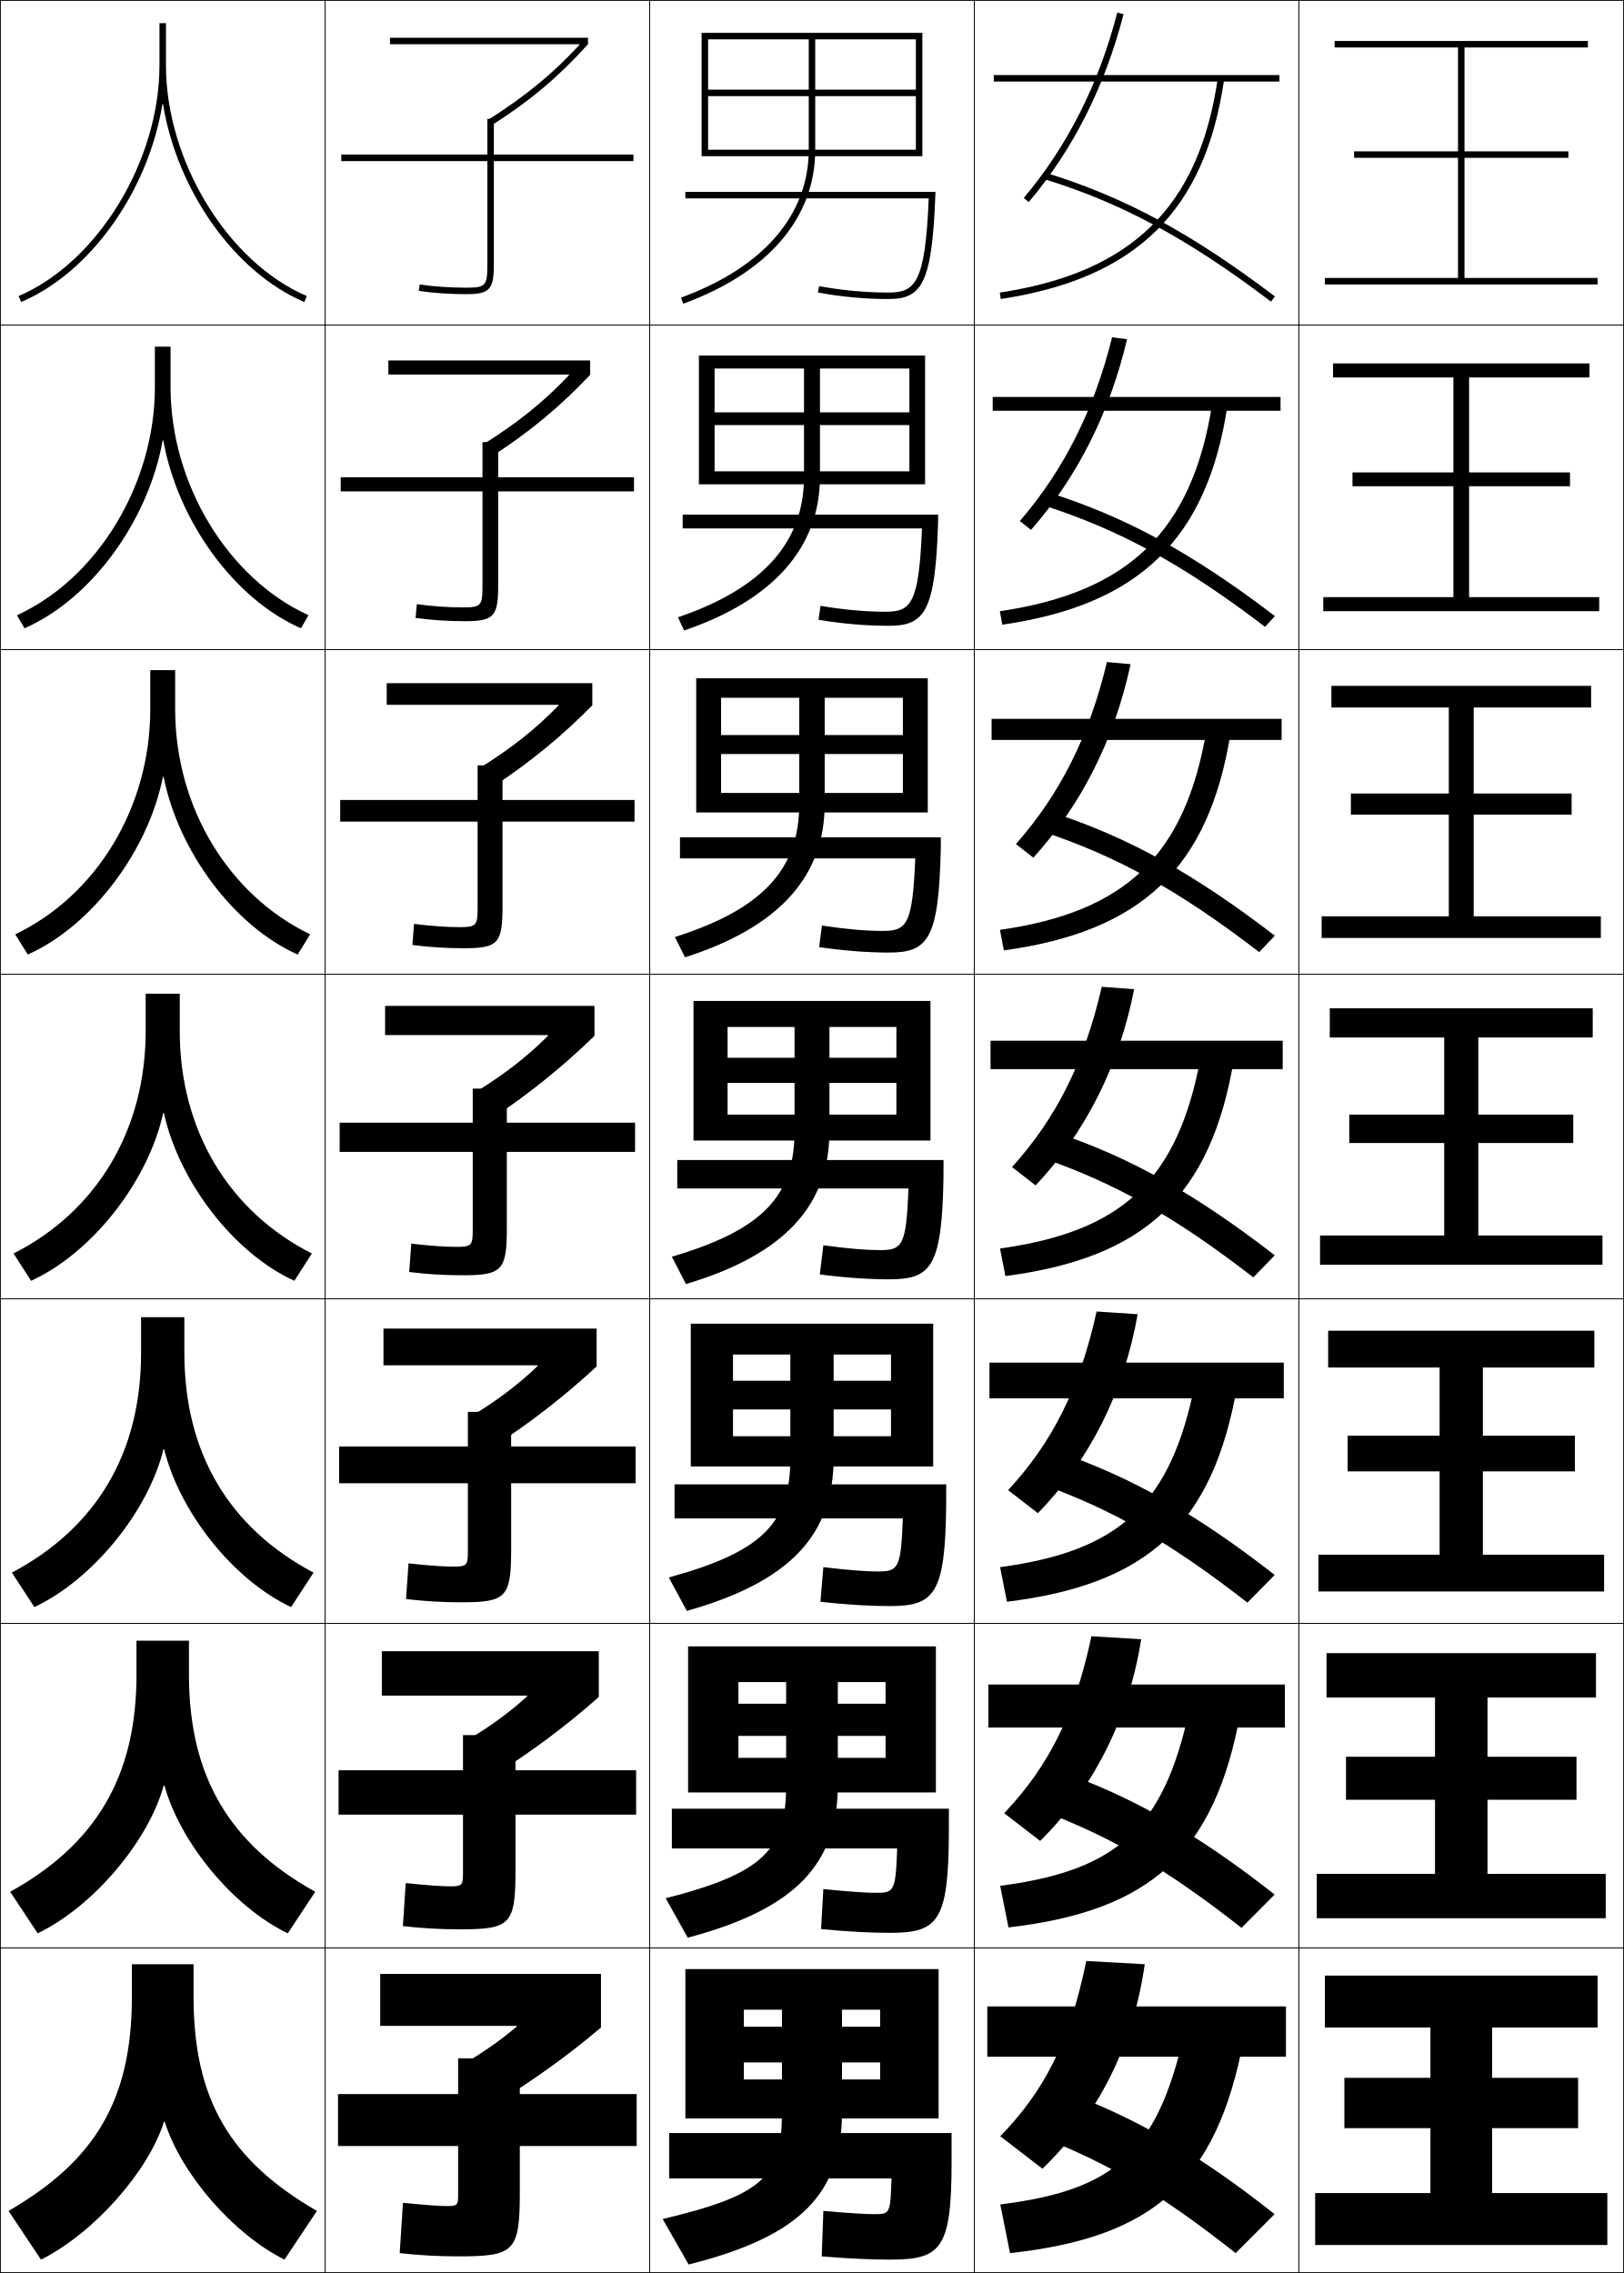
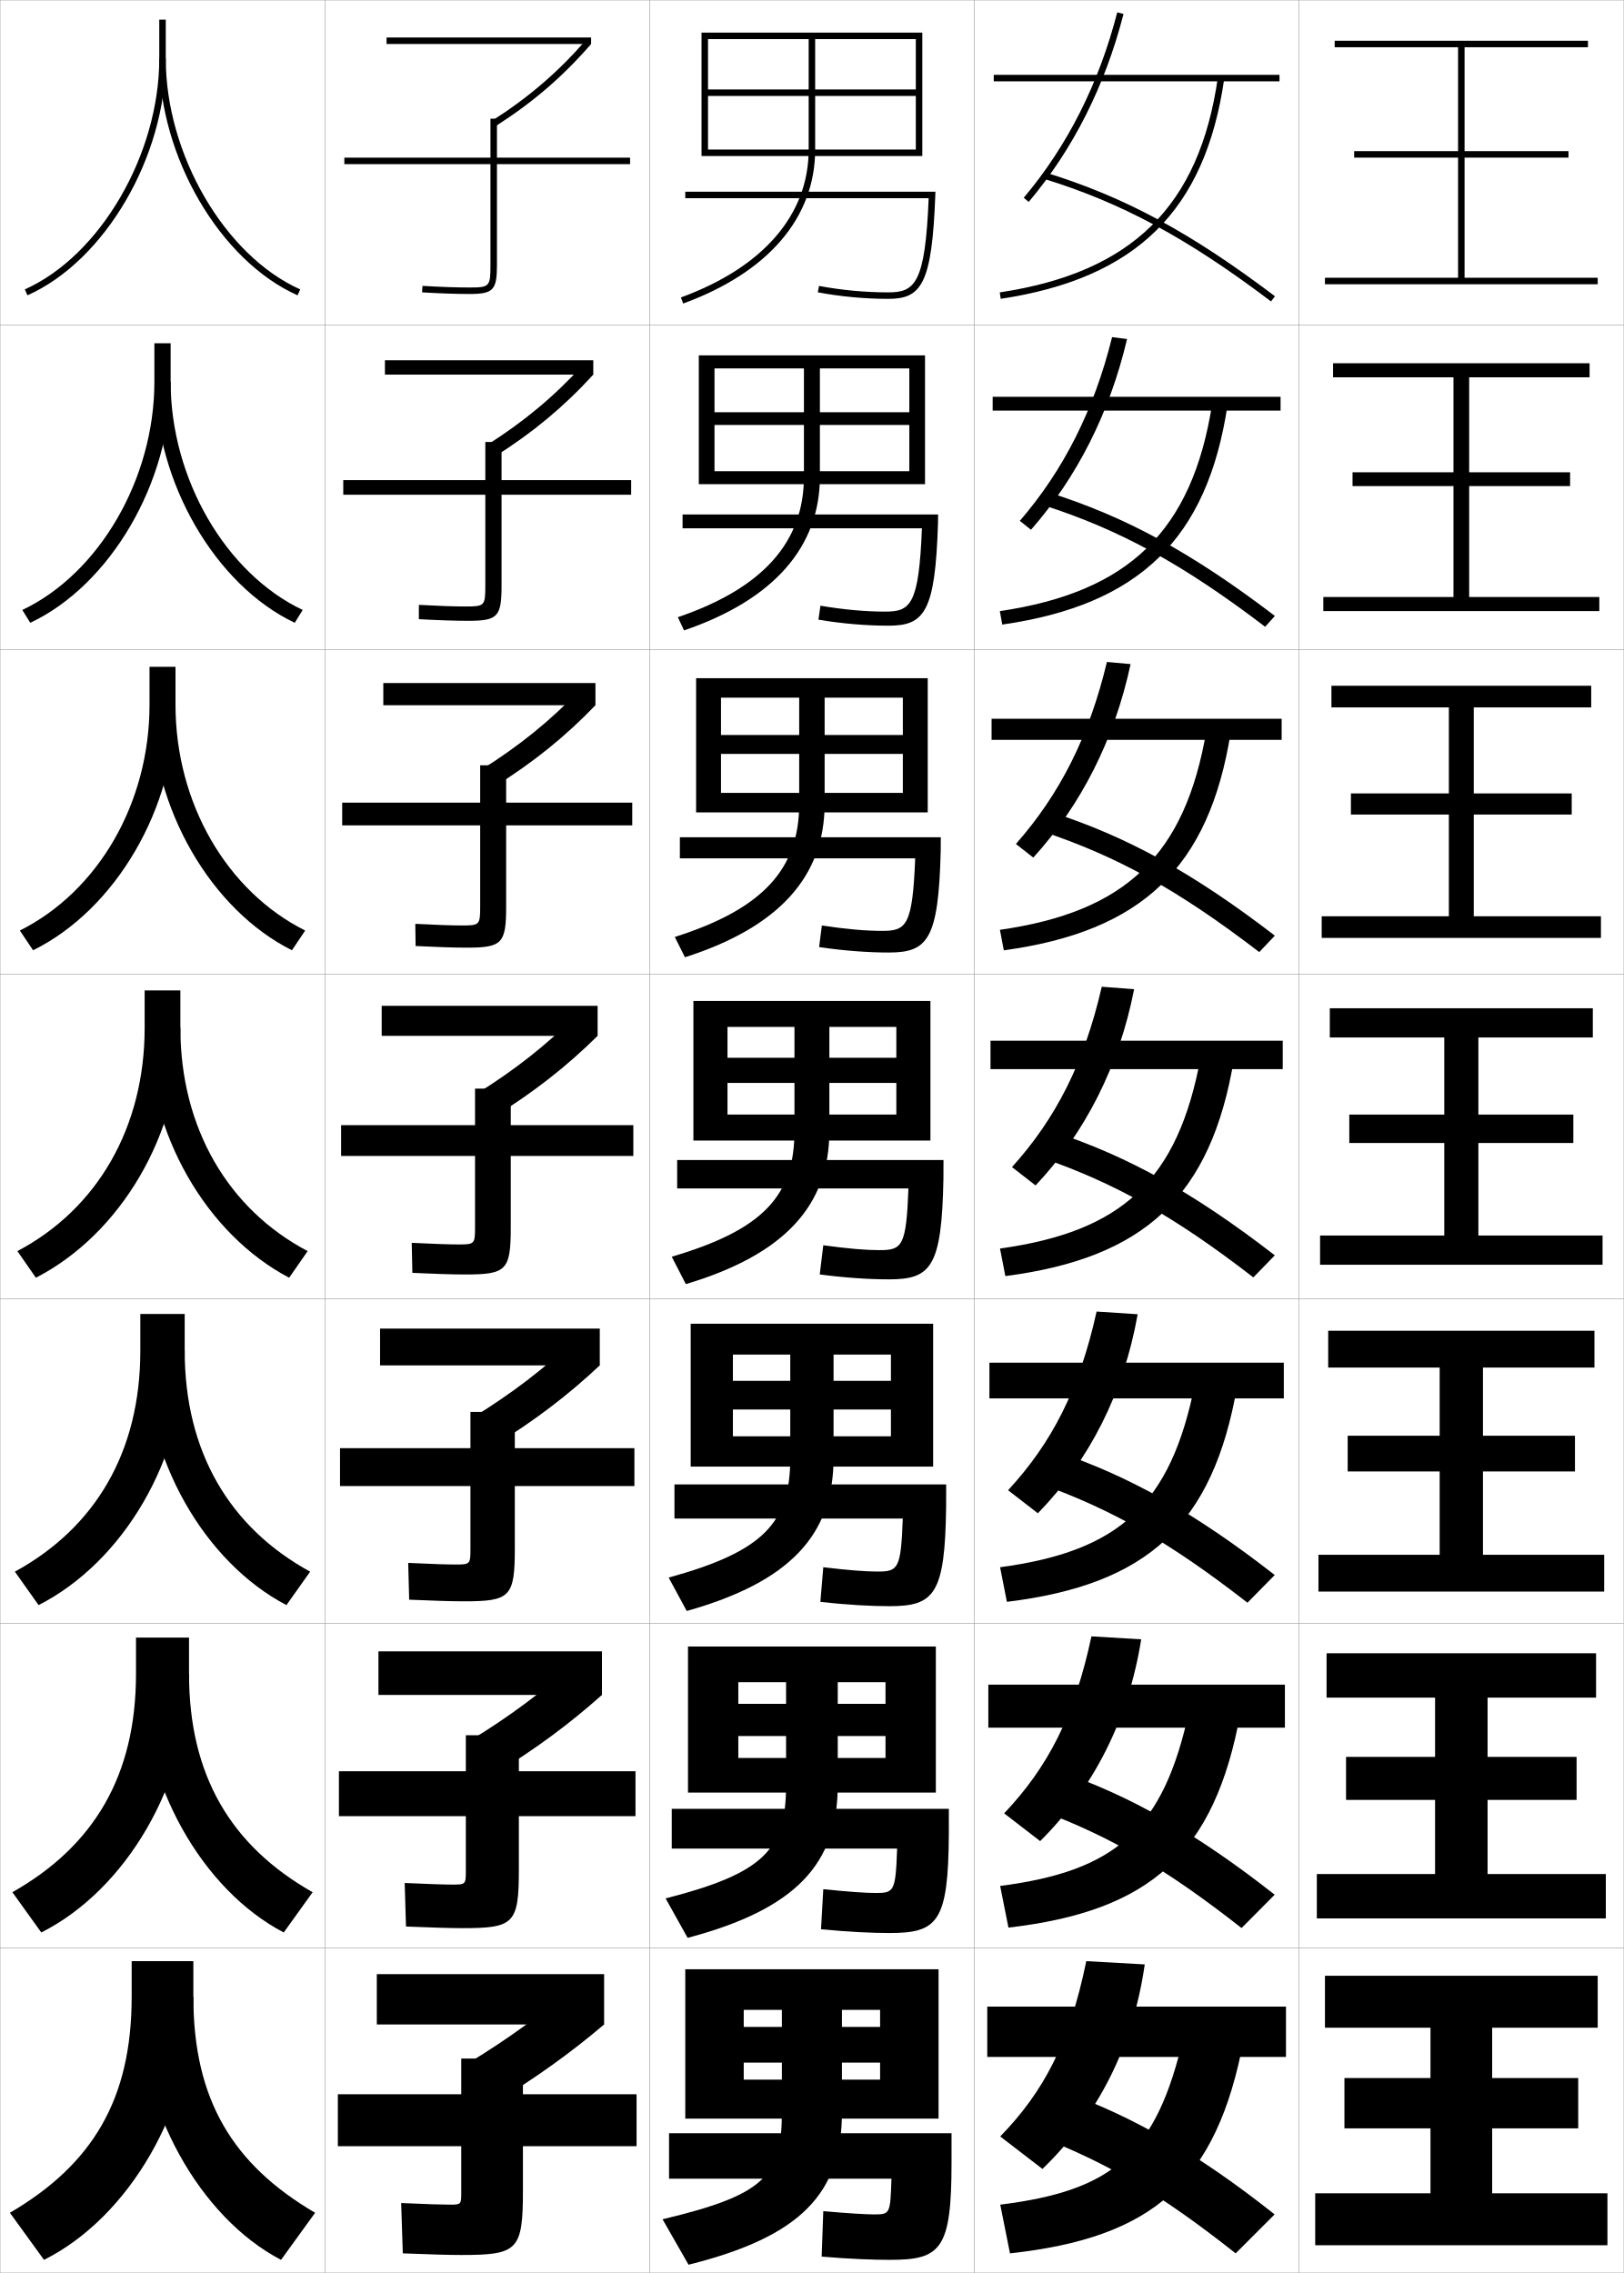
- <svg xmlns="http://www.w3.org/2000/svg" width="500.25" height="700.25" viewBox="0 0 500.25 700.25" overflow="visible" enable-background="new 0 0 500.25 700.25" xml:space="preserve">
+ <svg xmlns="http://www.w3.org/2000/svg" width="500.1" height="700.1" viewBox="0 0 500.1 700.1" overflow="visible" enable-background="new 0 0 500.1 700.1" xml:space="preserve">
  <g id="glyphs">
    <g>
-       <rect x="0.125" y="0.125" fill="none" stroke="#000000" stroke-width="0.25" width="100" height="100" />
-       <rect x="100.125" y="0.125" fill="none" stroke="#000000" stroke-width="0.25" width="100" height="100" />
-       <rect x="200.125" y="0.125" fill="none" stroke="#000000" stroke-width="0.25" width="100" height="100" />
-       <rect x="300.125" y="0.125" fill="none" stroke="#000000" stroke-width="0.25" width="100" height="100" />
-       <rect x="0.125" y="100.125" fill="none" stroke="#000000" stroke-width="0.25" width="100" height="100" />
-       <rect x="100.125" y="100.125" fill="none" stroke="#000000" stroke-width="0.25" width="100" height="100" />
-       <rect x="200.125" y="100.125" fill="none" stroke="#000000" stroke-width="0.25" width="100" height="100" />
-       <rect x="300.125" y="100.125" fill="none" stroke="#000000" stroke-width="0.25" width="100" height="100" />
-       <rect x="0.125" y="200.125" fill="none" stroke="#000000" stroke-width="0.25" width="100" height="100" />
-       <rect x="100.125" y="200.125" fill="none" stroke="#000000" stroke-width="0.25" width="100" height="100" />
-       <rect x="200.125" y="200.125" fill="none" stroke="#000000" stroke-width="0.25" width="100" height="100" />
-       <rect x="300.125" y="200.125" fill="none" stroke="#000000" stroke-width="0.25" width="100" height="100" />
-       <rect x="0.125" y="300.125" fill="none" stroke="#000000" stroke-width="0.25" width="100" height="100" />
-       <rect x="100.125" y="300.125" fill="none" stroke="#000000" stroke-width="0.25" width="100" height="100" />
-       <rect x="200.125" y="300.125" fill="none" stroke="#000000" stroke-width="0.25" width="100" height="100" />
-       <rect x="300.125" y="300.125" fill="none" stroke="#000000" stroke-width="0.25" width="100" height="100" />
-       <rect x="0.125" y="400.125" fill="none" stroke="#000000" stroke-width="0.25" width="100" height="100" />
-       <rect x="100.125" y="400.125" fill="none" stroke="#000000" stroke-width="0.25" width="100" height="100" />
-       <rect x="200.125" y="400.125" fill="none" stroke="#000000" stroke-width="0.25" width="100" height="100" />
-       <rect x="300.125" y="400.125" fill="none" stroke="#000000" stroke-width="0.25" width="100" height="100" />
-       <rect x="0.125" y="500.125" fill="none" stroke="#000000" stroke-width="0.25" width="100" height="100" />
-       <rect x="100.125" y="500.125" fill="none" stroke="#000000" stroke-width="0.25" width="100" height="100" />
-       <rect x="200.125" y="500.125" fill="none" stroke="#000000" stroke-width="0.25" width="100" height="100" />
-       <rect x="300.125" y="500.125" fill="none" stroke="#000000" stroke-width="0.25" width="100" height="100" />
-       <rect x="0.125" y="600.125" fill="none" stroke="#000000" stroke-width="0.25" width="100" height="100" />
-       <rect x="100.125" y="600.125" fill="none" stroke="#000000" stroke-width="0.25" width="100" height="100" />
-       <rect x="200.125" y="600.125" fill="none" stroke="#000000" stroke-width="0.25" width="100" height="100" />
-       <rect x="300.125" y="600.125" fill="none" stroke="#000000" stroke-width="0.25" width="100" height="100" />
-       <rect x="400.125" y="0.125" fill="none" stroke="#000000" stroke-width="0.25" width="100" height="100" />
-       <rect x="400.125" y="100.125" fill="none" stroke="#000000" stroke-width="0.25" width="100" height="100" />
-       <rect x="400.125" y="200.125" fill="none" stroke="#000000" stroke-width="0.25" width="100" height="100" />
-       <rect x="400.125" y="300.125" fill="none" stroke="#000000" stroke-width="0.25" width="100" height="100" />
-       <rect x="400.125" y="400.125" fill="none" stroke="#000000" stroke-width="0.25" width="100" height="100" />
-       <rect x="400.125" y="500.125" fill="none" stroke="#000000" stroke-width="0.25" width="100" height="100" />
-       <rect x="400.125" y="600.125" fill="none" stroke="#000000" stroke-width="0.25" width="100" height="100" />
+       <rect x="0.05" y="0.05" fill="none" stroke="#999999" stroke-width="0.1" width="100" height="100" />
+       <rect x="100.05" y="0.05" fill="none" stroke="#999999" stroke-width="0.1" width="100" height="100" />
+       <rect x="200.05" y="0.05" fill="none" stroke="#999999" stroke-width="0.1" width="100" height="100" />
+       <rect x="300.05" y="0.05" fill="none" stroke="#999999" stroke-width="0.1" width="100" height="100" />
+       <rect x="0.05" y="100.05" fill="none" stroke="#999999" stroke-width="0.1" width="100" height="100" />
+       <rect x="100.05" y="100.05" fill="none" stroke="#999999" stroke-width="0.1" width="100" height="100" />
+       <rect x="200.05" y="100.05" fill="none" stroke="#999999" stroke-width="0.1" width="100" height="100" />
+       <rect x="300.05" y="100.05" fill="none" stroke="#999999" stroke-width="0.1" width="100" height="100" />
+       <rect x="0.05" y="200.05" fill="none" stroke="#999999" stroke-width="0.1" width="100" height="100" />
+       <rect x="100.05" y="200.05" fill="none" stroke="#999999" stroke-width="0.1" width="100" height="100" />
+       <rect x="200.05" y="200.05" fill="none" stroke="#999999" stroke-width="0.1" width="100" height="100" />
+       <rect x="300.05" y="200.05" fill="none" stroke="#999999" stroke-width="0.1" width="100" height="100" />
+       <rect x="0.05" y="300.05" fill="none" stroke="#999999" stroke-width="0.1" width="100" height="100" />
+       <rect x="100.05" y="300.05" fill="none" stroke="#999999" stroke-width="0.1" width="100" height="100" />
+       <rect x="200.05" y="300.05" fill="none" stroke="#999999" stroke-width="0.1" width="100" height="100" />
+       <rect x="300.05" y="300.05" fill="none" stroke="#999999" stroke-width="0.1" width="100" height="100" />
+       <rect x="0.05" y="400.05" fill="none" stroke="#999999" stroke-width="0.1" width="100" height="100" />
+       <rect x="100.05" y="400.05" fill="none" stroke="#999999" stroke-width="0.1" width="100" height="100" />
+       <rect x="200.05" y="400.05" fill="none" stroke="#999999" stroke-width="0.1" width="100" height="100" />
+       <rect x="300.05" y="400.05" fill="none" stroke="#999999" stroke-width="0.1" width="100" height="100" />
+       <rect x="0.05" y="500.05" fill="none" stroke="#999999" stroke-width="0.1" width="100" height="100" />
+       <rect x="100.05" y="500.05" fill="none" stroke="#999999" stroke-width="0.1" width="100" height="100" />
+       <rect x="200.05" y="500.05" fill="none" stroke="#999999" stroke-width="0.1" width="100" height="100" />
+       <rect x="300.05" y="500.05" fill="none" stroke="#999999" stroke-width="0.1" width="100" height="100" />
+       <rect x="0.05" y="600.05" fill="none" stroke="#999999" stroke-width="0.1" width="100" height="100" />
+       <rect x="100.05" y="600.05" fill="none" stroke="#999999" stroke-width="0.1" width="100" height="100" />
+       <rect x="200.05" y="600.05" fill="none" stroke="#999999" stroke-width="0.1" width="100" height="100" />
+       <rect x="300.05" y="600.05" fill="none" stroke="#999999" stroke-width="0.1" width="100" height="100" />
+       <rect x="400.05" y="0.05" fill="none" stroke="#999999" stroke-width="0.1" width="100" height="100" />
+       <rect x="400.05" y="100.05" fill="none" stroke="#999999" stroke-width="0.1" width="100" height="100" />
+       <rect x="400.05" y="200.05" fill="none" stroke="#999999" stroke-width="0.1" width="100" height="100" />
+       <rect x="400.05" y="300.05" fill="none" stroke="#999999" stroke-width="0.1" width="100" height="100" />
+       <rect x="400.05" y="400.05" fill="none" stroke="#999999" stroke-width="0.1" width="100" height="100" />
+       <rect x="400.05" y="500.05" fill="none" stroke="#999999" stroke-width="0.1" width="100" height="100" />
+       <rect x="400.05" y="600.05" fill="none" stroke="#999999" stroke-width="0.1" width="100" height="100" />
    </g>
    <g>
-       <path d="M50.226,32.125C54.5,58.426,72.02,83.789,93.732,93.045l0.785-1.84      C70.186,80.833,51.125,49.611,51.125,20.125v-13h-2v13c0,29.486-19.061,60.708-43.393,71.08      l0.785,1.84C28.23,83.789,45.751,58.426,50.025,32.125H50.226z" />
-       <path d="M52.541,106.791h-4.833v12.5c0,29.887-17.782,59.023-42.494,70.233      l2.321,4.033c20.825-9.08,38.204-33.378,42.573-57.85h0.2      c4.424,24.641,21.709,48.836,42.406,57.85l2.321-4.033      c-24.711-11.21-42.494-40.346-42.494-70.233V106.791z" />
-       <path d="M53.958,206.458h-7.667v12c0,30.288-16.505,57.339-41.595,69.387l3.856,6.227      c19.937-8.904,37.175-32.138,41.639-54.78h0.2      c4.574,22.981,21.625,46.008,41.305,54.78l3.857-6.227      c-25.091-12.047-41.595-39.099-41.595-69.387V206.458z" />
-       <path d="M44.875,306.125v11.5c0,30.689-15.227,55.655-40.696,68.54l5.393,8.42      C28.619,385.857,45.717,363.688,50.275,342.875h0.199      c4.724,21.321,21.541,43.181,40.204,51.71l5.393-8.42      C70.602,373.28,55.375,348.314,55.375,317.625v-11.5H44.875z" />
-       <path d="M56.792,405.791H43.458v11c0,31.091-13.949,53.972-39.797,67.693l6.928,10.613      c18.16-8.551,35.116-29.656,39.77-48.64h0.199      c4.873,19.661,21.456,40.353,39.103,48.64l6.929-10.613      c-25.849-13.722-39.797-36.603-39.797-67.693V405.791z" />
-       <path d="M58.208,505.458H42.042v10.5c0,31.492-12.671,52.287-38.898,66.847      l8.464,12.807c17.271-8.375,34.086-28.416,38.834-45.569h0.199      c5.023,18.001,21.371,37.524,38.002,45.569l8.464-12.807      c-26.228-14.56-38.898-35.354-38.898-66.847V505.458z" />
-       <path d="M97.625,681.125c-26.606-15.397-38-34.107-38-66v-10h-19v10c0,31.893-11.394,50.603-38,66      l10,15c16.384-8.199,33.057-27.176,37.9-42.5h0.199      c5.172,16.341,21.286,34.697,36.9,42.5L97.625,681.125z" />
+       <path d="M211.05,59.05v2h74.955c-1.053,26.432-4.293,29-12.455,29      c-7.053,0-14.424-0.686-21.315-1.983l-0.369,1.966      c7.011,1.32,14.509,2.017,21.685,2.017c10.162,0,13.488-4.408,14.499-31.963      l0.038-1.037H211.05z" />
+       <path d="M210.216,158.466h78.698l-0.032,2.614      c-0.842,27.436-4.159,31.636-15.249,31.636c-6.754,0-14.247-0.62-21.57-1.848      l0.61-4.308c7.159,1.213,13.852,1.822,19.96,1.822      c7.786,0,10.368-2.075,11.296-25.667h-73.712V158.466z" />
+       <path d="M209.383,257.883h80.358l-0.025,4.191      c-0.674,27.315-3.981,31.309-15.999,31.309c-6.332,0-13.821-0.543-21.456-1.678      l0.851-6.649c7.428,1.128,13.439,1.661,18.605,1.661      c7.409,0,9.333-1.582,10.137-22.333h-72.47V257.883z" />
+       <path d="M208.55,357.3h82.019l-0.019,5.769      c-0.506,27.195-3.805,30.981-16.75,30.981c-5.91,0-13.395-0.466-21.342-1.509      l1.092-8.991c7.695,1.044,13.028,1.5,17.25,1.5c7.033,0,8.299-1.089,8.978-19h-71.228      V357.3z" />
+       <path d="M207.716,457.216h83.68l-0.013,6.846c-0.337,27.076-3.627,30.654-17.5,30.654      c-5.488,0-12.969-0.389-21.228-1.339l0.895-10.661      c7.67,0.921,13.089,1.334,16.666,1.334c6.384,0,7.244-0.738,7.819-16.334      h-70.319V457.216z" />
+       <path d="M206.883,557.133h85.339l-0.006,7.923      c-0.169,26.957-3.449,30.327-18.25,30.327c-5.066,0-12.543-0.312-21.114-1.169      l0.697-12.331c7.645,0.797,13.149,1.167,16.083,1.167      c5.733,0,6.189-0.387,6.659-13.667h-69.409V557.133z" />
+       <path d="M274.55,671.05h-68.5v-14h87v9c0,26.837-3.271,30-19,30c-4.644,0-12.116-0.235-21-1      l0.5-14c7.619,0.673,13.21,1,15.5,1C274.133,682.05,274.185,682.014,274.55,671.05z" />
    </g>
    <g>
-       <path d="M178.515,13.798c-8.43,9.156-16.938,15.972-27.914,22.969l1.074,1.687      C163.344,31.016,172.151,23.59,181.125,13.625v-2h-61v2h58.29L178.515,13.798z" />
-       <path d="M119.625,111.041v4.333h55.575l0.094,0.176      c-7.791,8.286-15.896,14.682-25.939,21.026l2.312,3.905      c11.697-7.586,20.913-15.251,30.125-25.023v-4.417H119.625z" />
-       <path d="M119.125,210.458V217.125h52.86l0.089,0.178      c-7.153,7.418-14.853,13.394-23.965,19.083l3.549,6.124      c11.725-7.735,21.348-15.64,30.8-25.219v-6.833H119.125z" />
-       <path d="M118.625,309.875v9h50.145l0.084,0.181c-6.514,6.549-13.811,12.104-21.99,17.141      l4.787,8.343C163.403,336.655,173.434,328.512,183.125,319.125v-9.25H118.625z" />
-       <path d="M118.125,409.291V420.625h47.43l0.079,0.184      c-5.875,5.679-12.769,10.814-20.017,15.197l6.025,9.895      c11.96-7.756,22.219-15.749,32.149-24.942v-11.667H118.125z" />
-       <path d="M117.625,508.708V522.375h44.715l0.074,0.186      c-5.236,4.811-11.727,9.526-18.042,13.255l7.262,11.447      c12.168-7.628,22.654-15.471,32.825-24.471v-14.084H117.625z" />
-       <path d="M159.193,624.313c-4.598,3.941-10.685,8.236-16.068,11.312l8.5,13      c12.375-7.5,23.09-15.192,33.5-24v-16.5h-68v16h42L159.193,624.313z" />
+       <path d="M249.05,12.05v34c0,20.091-13.973,36.272-39.344,45.561l0.688,1.878      c26.218-9.599,40.656-26.446,40.656-47.439v-34h31v15.5h-64v2h64v16.5h-64v2h66v-38h-68v38h2v-36      H249.05z" />
+       <path d="M215.216,109.466v39.667h4.833v-35.667h27.542v33.333      c0,20.058-12.511,34.33-38.828,43.301l1.906,4.065      c27.636-9.446,41.838-25.712,41.838-47.366v-33.333h27.542v13.5h-60v3.917      h60v14.25h-60v4h64.833v-39.667H215.216z" />
+       <path d="M214.383,208.883v41.333h7.667v-35.333h24.083v32.667      c0,20.023-11.05,32.387-38.312,41.041l3.125,6.252      C240,285.55,253.967,269.864,253.967,247.55v-32.667h24.083v11.5h-56v5.833h56v12h-56v6      h63.667v-41.333H214.383z" />
+       <path d="M213.55,308.3v43h10.5v-35h20.625v32c0,19.989-9.588,30.444-37.797,38.78      l4.344,8.439c30.473-9.14,44.203-24.244,44.203-47.22v-32h20.625v9.5h-52v7.75h52v9.75h-52v8      h62.5v-43H213.55z" />
+       <path d="M212.716,407.716v44h13v-34.499h17.667v31.833      c0,19.921-8.154,28.794-37.448,36.854l5.562,10.293      c31.892-8.987,45.219-23.51,45.219-47.146v-31.833h17.667v8.083h-48.667v8.833      h48.667v8.25h-48.667v9.333h61.667v-44H212.716z" />
+       <path d="M211.883,507.133v45h15.5v-34h14.708v31.667c0,19.854-6.721,27.144-37.099,34.927      l6.781,12.146c33.31-8.834,46.234-22.776,46.234-47.073v-31.667h14.709v6.667      h-45.333v9.917h45.333v6.75h-45.333v10.666h60.833v-45H211.883z" />
+       <path d="M240.8,619.05v31.5c0,19.786-5.287,25.493-36.75,33l8,14      c34.729-8.681,47.25-22.042,47.25-47v-31.5h11.75v5.25h-42v11h42v5.25h-42v12h60v-46h-78v46h18v-33.5H240.8z" />
    </g>
    <g>
-       <path d="M211.125,59.125v2h74.955c-1.053,26.432-4.293,29-12.455,29      c-7.053,0-14.424-0.686-21.315-1.983l-0.369,1.966      C258.951,91.428,266.449,92.125,273.625,92.125c10.162,0,13.488-4.408,14.499-31.963      L288.162,59.125H211.125z" />
-       <path d="M210.292,158.542h78.698l-0.032,2.614      c-0.842,27.436-4.159,31.636-15.249,31.636c-6.754,0-14.247-0.62-21.57-1.848      l0.61-4.308c7.159,1.213,13.852,1.822,19.96,1.822      c7.786,0,10.368-2.075,11.296-25.667h-73.712V158.542z" />
-       <path d="M209.458,257.958h80.358l-0.025,4.191      c-0.674,27.315-3.981,31.309-15.999,31.309c-6.332,0-13.821-0.543-21.456-1.678      l0.851-6.649c7.428,1.128,13.439,1.661,18.605,1.661      c7.409,0,9.333-1.582,10.137-22.333h-72.47V257.958z" />
-       <path d="M208.625,357.375h82.019L290.625,363.144c-0.506,27.195-3.805,30.981-16.75,30.981      c-5.91,0-13.395-0.466-21.342-1.509L253.625,383.625c7.695,1.044,13.028,1.5,17.25,1.5      c7.033,0,8.299-1.089,8.978-19H208.625V357.375z" />
-       <path d="M207.791,457.291h83.68l-0.013,6.846c-0.337,27.076-3.627,30.654-17.5,30.654      c-5.488,0-12.969-0.389-21.228-1.339L253.625,482.791      c7.67,0.921,13.089,1.334,16.666,1.334c6.384,0,7.244-0.738,7.819-16.334      h-70.319V457.291z" />
-       <path d="M206.958,557.208h85.339l-0.006,7.923      c-0.169,26.957-3.449,30.327-18.25,30.327c-5.066,0-12.543-0.312-21.114-1.169      L253.625,581.958c7.645,0.797,13.149,1.167,16.083,1.167      c5.733,0,6.189-0.387,6.659-13.667h-69.409V557.208z" />
-       <path d="M274.625,671.125h-68.5v-14h87v9c0,26.837-3.271,30-19,30c-4.644,0-12.116-0.235-21-1l0.5-14      c7.619,0.673,13.21,1,15.5,1C274.208,682.125,274.26,682.089,274.625,671.125z" />
+       <rect x="306.05" y="23.05" width="88" height="2" />
+       <rect x="305.716" y="122.216" width="88.667" height="4.25" />
+       <rect x="305.383" y="221.383" width="89.334" height="6.5" />
+       <rect x="305.05" y="320.55" width="90" height="8.75" />
+       <rect x="304.716" y="419.716" width="90.667" height="11" />
+       <rect x="304.383" y="518.883" width="91.334" height="13.25" />
+       <rect x="304.05" y="618.05" width="92" height="15.5" />
    </g>
    <g>
-       <path d="M249.125,12.125v34c0,20.091-13.973,36.272-39.344,45.561l0.688,1.878      C236.687,83.965,251.125,67.118,251.125,46.125v-34h31v15.5h-64v2h64v16.5h-64v2h66v-38h-68v38h2v-36H249.125z" />
-       <path d="M215.291,109.541v39.667h4.833v-35.667h27.542v33.333      c0,20.058-12.511,34.33-38.828,43.301l1.906,4.065      c27.636-9.446,41.838-25.712,41.838-47.366v-33.333H280.125v13.5h-60v3.917H280.125      v14.25h-60v4h64.833v-39.667H215.291z" />
-       <path d="M214.458,208.958v41.333H222.125v-35.333h24.083V247.625      c0,20.023-11.05,32.387-38.312,41.041l3.125,6.252      C240.075,285.625,254.042,269.939,254.042,247.625v-32.667H278.125v11.5h-56v5.833h56v12h-56v6      h63.667v-41.333H214.458z" />
-       <path d="M213.625,308.375v43h10.5v-35h20.625v32c0,19.989-9.588,30.444-37.797,38.78l4.344,8.439      C241.77,386.455,255.5,371.351,255.5,348.375v-32h20.625v9.5h-52v7.75h52v9.75h-52v8h62.5v-43H213.625z" />
-       <path d="M212.792,407.791v44h13v-34.499h17.667V449.125      c0,19.921-8.154,28.794-37.448,36.854l5.562,10.293      c31.892-8.987,45.219-23.51,45.219-47.146v-31.833h17.667V425.375h-48.667v8.833      h48.667v8.25h-48.667v9.333h61.667v-44H212.792z" />
-       <path d="M211.958,507.208v45h15.5v-34h14.708V549.875c0,19.854-6.721,27.144-37.099,34.927      l6.781,12.146c33.31-8.834,46.234-22.776,46.234-47.073v-31.667h14.709V524.875      h-45.333v9.917h45.333v6.75h-45.333v10.666h60.833v-45H211.958z" />
-       <path d="M240.875,619.125v31.5c0,19.786-5.287,25.493-36.75,33l8,14      c34.729-8.681,47.25-22.042,47.25-47v-31.5h11.75v5.25h-42v11h42v5.25h-42v12h60v-46h-78v46h18v-33.5H240.875z" />
+       <path d="M315.285,60.905l1.529,1.289c13.664-16.204,23.49-35.683,29.204-57.896      l-1.938-0.498C338.443,25.72,328.755,44.933,315.285,60.905z" />
+       <path d="M347.106,104.423l-4.614-0.582c-5.567,22.478-14.949,40.964-28.413,56.587      l3.441,2.741C331.748,146.927,341.75,127.132,347.106,104.423z" />
+       <path d="M348.195,204.549l-7.291-0.666c-5.497,23.037-14.572,40.795-28.031,56.07      l5.354,4.192C333.019,247.864,343.194,227.753,348.195,204.549z" />
+       <path d="M339.315,303.925c-5.426,23.595-14.194,40.627-27.648,55.552l7.266,5.645      c15.355-16.322,25.707-36.748,30.352-60.448L339.315,303.925z" />
+       <path d="M350.373,404.799l-12.646-0.832c-5.355,24.153-13.817,40.459-27.266,55.035      l9.178,7.096C335.558,449.737,346.084,428.994,350.373,404.799z" />
+       <path d="M351.461,504.925l-15.322-0.917c-5.285,24.713-13.44,40.292-26.883,54.518      l11.088,8.549C336.827,550.674,347.529,529.615,351.461,504.925z" />
+       <path d="M334.55,604.05c-5.215,25.271-13.062,40.123-26.5,54l13,10      c17.047-16.439,27.924-37.813,31.5-63L334.55,604.05z" />
    </g>
    <g>
-       <rect x="306.125" y="23.125" width="88" height="2" />
-       <rect x="305.791" y="122.292" width="88.667" height="4.25" />
-       <rect x="305.458" y="221.458" width="89.334" height="6.5" />
-       <rect x="305.125" y="320.625" width="90" height="8.75" />
-       <rect x="304.791" y="419.791" width="90.667" height="11" />
-       <rect x="304.458" y="518.958" width="91.334" height="13.25" />
-       <rect x="304.125" y="618.125" width="92" height="15.5" />
+       <path d="M321.257,55.006c24.109,7.39,44.445,18.354,70.189,37.841l1.207-1.595      C366.708,71.613,346.193,60.558,321.843,53.094L321.257,55.006z" />
+       <path d="M389.63,193.047l3.006-3.329c-25.541-19.475-46.003-30.627-69.926-38.132      l-1.654,3.926C344.694,163.057,364.299,173.743,389.63,193.047z" />
+       <path d="M387.814,293.248l4.805-5.062c-25.138-19.31-45.548-30.559-69.041-38.106      l-2.724,5.941C344.023,263.718,362.895,274.126,387.814,293.248z" />
+       <path d="M385.998,393.448l6.604-6.797c-24.733-19.145-45.091-30.491-68.155-38.08      l-3.793,7.956C343.352,364.379,361.491,374.51,385.998,393.448z" />
+       <path d="M384.182,493.648l8.402-8.531c-24.329-18.979-44.634-30.423-67.27-38.053      l-4.862,9.971C342.68,465.04,360.087,474.894,384.182,493.648z" />
+       <path d="M382.366,593.85l10.201-10.266c-23.925-18.814-44.178-30.355-66.386-38.026      l-5.931,11.984C342.009,565.701,358.684,575.276,382.366,593.85z" />
+       <path d="M320.05,658.05c21.287,8.312,37.229,17.61,60.5,36l12-12      c-23.521-18.649-43.721-30.287-65.5-38L320.05,658.05z" />
    </g>
    <g>
-       <path d="M315.36,60.98l1.529,1.289c13.664-16.204,23.49-35.683,29.204-57.896      l-1.938-0.498C338.519,25.795,328.83,45.008,315.36,60.98z" />
-       <path d="M347.182,104.499l-4.614-0.582C337,126.395,327.618,144.881,314.154,160.504      l3.441,2.741C331.823,147.002,341.825,127.207,347.182,104.499z" />
-       <path d="M348.271,204.625l-7.291-0.666c-5.497,23.037-14.572,40.795-28.031,56.07      l5.354,4.192C333.094,247.939,343.27,227.829,348.271,204.625z" />
-       <path d="M339.391,304c-5.426,23.595-14.194,40.627-27.648,55.552l7.266,5.645      c15.355-16.322,25.707-36.748,30.352-60.448L339.391,304z" />
-       <path d="M350.448,404.874l-12.646-0.832c-5.355,24.153-13.817,40.459-27.266,55.035      l9.178,7.096C335.633,449.812,346.159,429.069,350.448,404.874z" />
-       <path d="M351.536,505l-15.322-0.917c-5.285,24.713-13.44,40.292-26.883,54.518      l11.088,8.549C336.902,550.749,347.604,529.69,351.536,505z" />
-       <path d="M334.625,604.125c-5.215,25.271-13.062,40.123-26.5,54l13,10      c17.047-16.439,27.924-37.813,31.5-63L334.625,604.125z" />
+       <path d="M307.9,90.061l0.299,1.978c41.79-6.322,63.021-27.246,68.841-67.847      l-1.98-0.283C369.386,63.491,348.673,83.894,307.9,90.061z" />
+       <path d="M307.925,188.226l0.749,4.148c42.133-6.067,63.135-26.307,69.368-67.54      l-4.734-0.402C367.189,163.535,347.64,182.371,307.925,188.226z" />
+       <path d="M307.95,286.391l1.199,6.318c42.475-5.812,63.249-25.367,69.894-67.231      l-7.486-0.522C364.994,263.578,346.606,280.847,307.95,286.391z" />
+       <path d="M307.976,384.556l1.648,8.488c42.817-5.558,63.363-24.428,70.421-66.923      l-10.24-0.642C362.798,363.621,345.573,379.324,307.976,384.556z" />
+       <path d="M308,482.721l2.099,10.658c43.16-5.303,63.478-23.488,70.947-66.615      l-12.993-0.762C360.602,463.664,344.54,477.801,308,482.721z" />
+       <path d="M308.025,580.885l2.549,12.83c43.502-5.048,63.592-22.55,71.474-66.309      l-15.746-0.88C358.406,563.708,343.507,576.277,308.025,580.885z" />
+       <path d="M308.05,679.05l3,15c43.844-4.793,63.705-21.61,72-66l-18.5-1      C356.21,663.752,342.474,674.754,308.05,679.05z" />
    </g>
    <g>
-       <path d="M321.332,55.081c24.109,7.39,44.445,18.354,70.189,37.841l1.207-1.595      c-25.945-19.64-46.46-30.695-70.811-38.159L321.332,55.081z" />
-       <path d="M389.705,193.123l3.006-3.329c-25.541-19.475-46.003-30.627-69.926-38.132      l-1.654,3.926C344.77,163.132,364.374,173.818,389.705,193.123z" />
-       <path d="M387.89,293.323l4.805-5.062c-25.138-19.31-45.548-30.559-69.041-38.106      l-2.724,5.941C344.099,263.793,362.97,274.202,387.89,293.323z" />
-       <path d="M386.073,393.523l6.604-6.797c-24.733-19.145-45.091-30.491-68.155-38.08      l-3.793,7.956C343.427,364.454,361.566,374.585,386.073,393.523z" />
-       <path d="M384.257,493.724l8.402-8.531c-24.329-18.979-44.634-30.423-67.27-38.053      l-4.862,9.971C342.755,465.115,360.162,474.969,384.257,493.724z" />
-       <path d="M382.441,593.925l10.201-10.266c-23.925-18.814-44.178-30.355-66.386-38.026      l-5.931,11.984C342.084,565.776,358.759,575.352,382.441,593.925z" />
-       <path d="M320.125,658.125c21.287,8.312,37.229,17.61,60.5,36l12-12      c-23.521-18.649-43.721-30.287-65.5-38L320.125,658.125z" />
+       <polygon points="451.05,85.55 451.05,48.55 483.05,48.55 483.05,46.55       451.05,46.55 451.05,14.55 489.05,14.55 489.05,12.55 411.05,12.55       411.05,14.55 449.05,14.55 449.05,46.55 417.05,46.55 417.05,48.55       449.05,48.55 449.05,85.55 408.05,85.55 408.05,87.55 492.05,87.55       492.05,85.55 " />
+       <polygon points="410.55,111.883 410.55,116.216 447.633,116.216 447.633,145.466       416.55,145.466 416.55,149.716 447.633,149.716 447.633,183.883 407.55,183.883       407.55,188.216 492.55,188.216 492.55,183.883 452.467,183.883 452.467,149.716       483.55,149.716 483.55,145.466 452.467,145.466 452.467,116.216 489.55,116.216       489.55,111.883 " />
+       <polygon points="410.05,211.217 410.05,217.883 446.217,217.883 446.217,244.383       416.05,244.383 416.05,250.883 446.217,250.883 446.217,282.216 407.05,282.216       407.05,288.883 493.05,288.883 493.05,282.216 453.883,282.216 453.883,250.883       484.05,250.883 484.05,244.383 453.883,244.383 453.883,217.883 490.05,217.883       490.05,211.217 " />
+       <polygon points="409.55,310.55 409.55,319.55 444.8,319.55 444.8,343.3       415.55,343.3 415.55,352.05 444.8,352.05 444.8,380.55 406.55,380.55       406.55,389.55 493.55,389.55 493.55,380.55 455.3,380.55 455.3,352.05       484.55,352.05 484.55,343.3 455.3,343.3 455.3,319.55 490.55,319.55       490.55,310.55 " />
+       <polygon points="409.05,409.883 409.05,421.216 443.383,421.216 443.383,442.217       415.05,442.217 415.05,453.216 443.383,453.216 443.383,478.883 406.05,478.883       406.05,490.216 494.05,490.216 494.05,478.883 456.716,478.883 456.716,453.216       485.05,453.216 485.05,442.217 456.716,442.217 456.716,421.216 491.05,421.216       491.05,409.883 " />
+       <polygon points="408.55,509.217 408.55,522.883 441.967,522.883 441.967,541.133       414.55,541.133 414.55,554.383 441.967,554.383 441.967,577.217 405.55,577.217       405.55,590.883 494.55,590.883 494.55,577.217 458.133,577.217 458.133,554.383       485.55,554.383 485.55,541.133 458.133,541.133 458.133,522.883 491.55,522.883       491.55,509.217 " />
+       <polygon points="459.55,675.55 459.55,655.55 486.05,655.55 486.05,640.05       459.55,640.05 459.55,624.55 492.05,624.55 492.05,608.55 408.05,608.55       408.05,624.55 440.55,624.55 440.55,640.05 414.05,640.05 414.05,655.55       440.55,655.55 440.55,675.55 405.05,675.55 405.05,691.55 495.05,691.55       495.05,675.55 " />
    </g>
    <g>
-       <path d="M307.976,90.136l0.299,1.978c41.79-6.322,63.021-27.246,68.841-67.847      l-1.98-0.283C369.461,63.566,348.748,83.969,307.976,90.136z" />
-       <path d="M308,188.301l0.749,4.148c42.133-6.067,63.135-26.307,69.368-67.54      l-4.734-0.402C367.265,163.61,347.715,182.446,308,188.301z" />
-       <path d="M308.025,286.466l1.199,6.318c42.475-5.812,63.249-25.367,69.894-67.231      l-7.486-0.522C365.069,263.653,346.682,280.922,308.025,286.466z" />
-       <path d="M308.051,384.631l1.648,8.488c42.817-5.558,63.363-24.428,70.421-66.923      l-10.24-0.642C362.873,363.696,345.648,379.399,308.051,384.631z" />
-       <path d="M308.075,482.796l2.099,10.658c43.16-5.303,63.478-23.488,70.947-66.615      l-12.993-0.762C360.677,463.739,344.615,477.876,308.075,482.796z" />
-       <path d="M308.101,580.96l2.549,12.83c43.502-5.048,63.592-22.55,71.474-66.309      l-15.746-0.88C358.481,563.783,343.582,576.353,308.101,580.96z" />
-       <path d="M308.125,679.125l3,15c43.844-4.793,63.705-21.61,72-66l-18.5-1      C356.285,663.827,342.549,674.829,308.125,679.125z" />
+       <path d="M49.05,6.05v12c0,29.492-18.188,60.717-41.408,71.087l0.816,1.826      C32.341,80.297,51.05,48.27,51.05,18.05v-12H49.05z" />
+       <path d="M6.877,187.874l2.444,3.951c24.566-11.552,43.228-43.203,43.228-74.276      v-11.833h-5v11.833C47.55,147.479,30.535,176.65,6.877,187.874z" />
+       <path d="M6.114,286.612l4.072,6.076c25.25-12.438,43.864-43.711,43.864-75.638v-11.667      h-8v11.667C46.05,247.418,30.209,274.533,6.114,286.612z" />
+       <path d="M11.05,393.55c25.934-13.324,44.5-44.22,44.5-77v-11.5h-11v11.5      c0,30.806-14.666,55.866-39.2,68.8L11.05,393.55z" />
+       <path d="M4.583,484.083l7.3,10.3c25.968-13.214,45-45.002,45-78.333v-11.333H43.216      v11.333C43.216,447.135,29.4,470.503,4.583,484.083z" />
+       <path d="M3.816,582.816l8.9,12.4c26.002-13.104,45.5-45.784,45.5-79.667v-11.167      H41.883v11.167C41.883,546.915,28.917,568.591,3.816,582.816z" />
+       <path d="M13.55,696.05c26.036-12.993,46-46.565,46-81v-11h-19v11      c0,31.645-12.116,51.629-37.5,66.5L13.55,696.05z" />
    </g>
    <g>
-       <path d="M150.125,81.625c0,6.411-0.547,7-6.5,7c-4.948,0-9.778-0.333-14.358-0.99      l-0.283,1.98C133.656,90.285,138.582,90.625,143.625,90.625c7.149,0,8.5-1.43,8.5-9v-32h43v-2h-43      v-11h-2v11h-45v2h45V81.625z" />
-       <path d="M104.958,147.041V151.375h43.667v29.333c0,5.887-0.501,6.417-6,6.417      c-4.46,0-9.091-0.316-14.216-0.992l-0.402,4.234      c4.895,0.67,9.992,1.008,15.201,1.008c8.86,0,10.25-1.428,10.25-10.833V151.375      h41.833v-4.334h-41.833v-10.833h-4.833v10.833H104.958z" />
-       <path d="M104.792,246.458V253.125H147.125v26.667c0,5.363-0.456,5.833-5.5,5.833      c-3.972,0-8.404-0.298-14.072-0.994l-0.522,6.487      c5.118,0.67,10.386,1.006,15.761,1.006c10.57,0,12-1.426,12-12.667      V253.125h40.667v-6.667h-40.667v-10.667H147.125v10.667H104.792z" />
-       <path d="M145.625,378.875c0,4.839-0.411,5.25-5,5.25c-3.484,0-7.717-0.28-13.93-0.995      l-0.641,8.74C131.395,392.54,136.834,392.875,142.375,392.875c12.28,0,13.75-1.425,13.75-14.5      v-23.5h39.5v-9h-39.5v-10.5h-10.5v10.5h-41v9h41V378.875z" />
-       <path d="M104.458,445.625v11.333h39.667v21c0,4.315-0.366,4.667-4.5,4.667      c-2.997,0-7.029-0.264-13.787-0.997l-0.761,10.994      c5.563,0.669,11.174,1.003,16.88,1.003c13.991,0,15.5-1.423,15.5-16.334v-20.333      h38.333V445.625h-38.333v-10.667h-13.333V445.625H104.458z" />
-       <path d="M104.292,545.375v13.667H142.625v18c0,3.791-0.321,4.083-4,4.083      c-2.508,0-6.342-0.246-13.643-0.998l-0.88,13.246      c5.786,0.67,11.568,1.002,17.44,1.002c15.701,0,17.25-1.421,17.25-18.167v-17.166      h37.167V545.375h-37.167v-10.833H142.625V545.375H104.292z" />
-       <path d="M141.125,676.125c0,3.268-0.275,3.5-3.5,3.5c-2.02,0-5.654-0.229-13.5-1l-1,15.5      c6.009,0.669,11.962,1,18,1c17.411,0,19-1.419,19-20v-14h36v-16h-36v-11h-19v11h-37v16h37V676.125z" />
+       <path d="M49.05,18.05c0,30.22,18.709,62.247,42.592,72.913l0.816-1.826      C69.238,78.767,51.05,47.542,51.05,18.05H49.05z" />
+       <path d="M90.777,191.825c-24.372-11.552-42.895-43.203-42.895-74.276h4.667      c0,29.93,17.015,59.101,40.672,70.325L90.777,191.825z" />
+       <path d="M89.914,292.688c-24.861-12.438-43.197-43.711-43.197-75.638h7.333      c0,30.368,15.84,57.483,39.936,69.562L89.914,292.688z" />
+       <path d="M55.55,316.55c0,30.806,14.666,55.866,39.2,68.8l-5.7,8.2      c-25.351-13.324-43.5-44.22-43.5-77H55.55z" />
+       <path d="M88.216,494.383c-25.202-13.214-43.667-45.002-43.667-78.333h12.333      c0,31.085,13.816,54.453,38.634,68.033L88.216,494.383z" />
+       <path d="M87.383,595.217c-25.053-13.104-43.833-45.784-43.833-79.667h14.667      c0,31.365,12.966,53.041,38.067,67.267L87.383,595.217z" />
+       <path d="M59.55,615.05c0,31.645,12.116,51.629,37.5,66.5l-10.5,14.5      c-24.904-12.993-44-46.565-44-81H59.55z" />
    </g>
    <g>
-       <polygon points="451.125,85.625 451.125,48.625 483.125,48.625 483.125,46.625 451.125,46.625 451.125,14.625 489.125,14.625       489.125,12.625 411.125,12.625 411.125,14.625 449.125,14.625 449.125,46.625 417.125,46.625 417.125,48.625 449.125,48.625       449.125,85.625 408.125,85.625 408.125,87.625 492.125,87.625 492.125,85.625 " />
-       <polygon points="410.625,111.958 410.625,116.291 447.708,116.291 447.708,145.542       416.625,145.542 416.625,149.792 447.708,149.792 447.708,183.958 407.625,183.958       407.625,188.292 492.625,188.292 492.625,183.958 452.542,183.958 452.542,149.792       483.625,149.792 483.625,145.542 452.542,145.542 452.542,116.291 489.625,116.291       489.625,111.958 " />
-       <polygon points="410.125,211.292 410.125,217.958 446.292,217.958 446.292,244.458       416.125,244.458 416.125,250.958 446.292,250.958 446.292,282.292 407.125,282.292       407.125,288.958 493.125,288.958 493.125,282.292 453.958,282.292 453.958,250.958       484.125,250.958 484.125,244.458 453.958,244.458 453.958,217.958 490.125,217.958       490.125,211.292 " />
-       <polygon points="409.625,310.625 409.625,319.625 444.875,319.625 444.875,343.375 415.625,343.375 415.625,352.125       444.875,352.125 444.875,380.625 406.625,380.625 406.625,389.625 493.625,389.625 493.625,380.625 455.375,380.625       455.375,352.125 484.625,352.125 484.625,343.375 455.375,343.375 455.375,319.625 490.625,319.625 490.625,310.625 " />
-       <polygon points="409.125,409.958 409.125,421.291 443.458,421.291 443.458,442.292       415.125,442.292 415.125,453.291 443.458,453.291 443.458,478.958 406.125,478.958       406.125,490.291 494.125,490.291 494.125,478.958 456.791,478.958 456.791,453.291       485.125,453.291 485.125,442.292 456.791,442.292 456.791,421.291 491.125,421.291       491.125,409.958 " />
-       <polygon points="408.625,509.292 408.625,522.958 442.042,522.958 442.042,541.208       414.625,541.208 414.625,554.458 442.042,554.458 442.042,577.292 405.625,577.292       405.625,590.958 494.625,590.958 494.625,577.292 458.208,577.292 458.208,554.458       485.625,554.458 485.625,541.208 458.208,541.208 458.208,522.958 491.625,522.958       491.625,509.292 " />
-       <polygon points="459.625,675.625 459.625,655.625 486.125,655.625 486.125,640.125 459.625,640.125 459.625,624.625       492.125,624.625 492.125,608.625 408.125,608.625 408.125,624.625 440.625,624.625 440.625,640.125 414.125,640.125       414.125,655.625 440.625,655.625 440.625,675.625 405.125,675.625 405.125,691.625 495.125,691.625 495.125,675.625 " />
+       <path d="M194.05,48.55h-41v-12h-2v12h-45v2h45v31c0,6.738-0.243,7-6.5,7      c-3.961,0-8.82-0.167-14.441-0.498l-0.117,1.996      c5.66,0.333,10.559,0.502,14.559,0.502c7.388,0,8.5-1.178,8.5-9v-31h41V48.55z" />
+       <path d="M105.716,147.883v4.5h43.75v28c0,6.184-0.218,6.417-6,6.417      c-3.638,0-8.464-0.167-14.461-0.499l-0.011,4.414      c6.153,0.332,11.229,0.501,15.139,0.501c9.151,0,10.333-1.218,10.333-10.833      v-28h39.917v-4.5h-39.917v-11.75h-5v11.75H105.716z" />
+       <path d="M105.383,247.217v7h42.5v25c0,5.63-0.192,5.833-5.5,5.833      c-3.314,0-8.107-0.167-14.48-0.5l0.094,6.832      c6.646,0.331,11.899,0.501,15.719,0.501c10.914,0,12.167-1.259,12.167-12.667v-25      h38.833v-7h-38.833v-11.5h-8v11.5H105.383z" />
+       <path d="M105.05,356.05h41.25v22c0,5.075-0.167,5.25-5,5.25c-2.99,0-7.751-0.167-14.5-0.5      l0.2,9.25c7.139,0.33,12.569,0.5,16.3,0.5c12.677,0,14-1.299,14-14.5v-22h37.75v-9.5h-37.75      v-11.25h-11v11.25h-41.25V356.05z" />
+       <path d="M104.716,446.05v11.667h40.167v19.499c0,4.521-0.142,4.667-4.5,4.667      c-2.667,0-7.542-0.158-14.667-0.5l0.301,11.334      c7.63,0.337,13.225,0.499,16.866,0.499c14.274,0,15.667-1.339,15.667-16.333      v-19.166h36.833v-11.667h-36.833v-11.167h-13.667v11.167H104.716z" />
+       <path d="M104.383,545.55v13.833h39.083v17c0,3.967-0.116,4.084-4,4.084      c-2.343,0-7.334-0.149-14.833-0.5l0.4,13.416c8.123,0.346,13.882,0.5,17.433,0.5      c15.872,0,17.333-1.379,17.333-18.166v-16.334h35.917v-13.833h-35.917v-11.083      h-16.333v11.083H104.383z" />
+       <path d="M142.05,675.55c0,3.412-0.091,3.5-3.5,3.5c-2.02,0-7.125-0.141-15-0.5l0.5,15.5      c8.615,0.354,14.538,0.5,18,0.5c17.469,0,19-1.419,19-20v-13.5h35v-16h-35v-11h-19v11h-38v16h38V675.55z      " />
+     </g>
+     <g>
+       <rect x="119.05" y="11.55" width="63" height="2" />
+       <rect x="118.549" y="110.966" width="64.167" height="4.417" />
+       <rect x="118.05" y="210.383" width="65.333" height="6.833" />
+       <rect x="117.55" y="309.8" width="66.5" height="9.25" />
+       <rect x="117.049" y="409.216" width="67.667" height="11.334" />
+       <rect x="116.55" y="508.633" width="68.833" height="13.417" />
+       <rect x="116.05" y="608.05" width="70" height="15.5" />
+     </g>
+     <g>
+       <path d="M151.511,37.208l1.078,1.685c11.58-7.409,20.666-15.225,29.461-25.342      l-1.51-1.312C171.876,22.205,162.923,29.905,151.511,37.208z" />
+       <path d="M182.716,115.383l-3.175-3.01c-8.888,9.748-18.097,17.427-29.608,24.725      l2.648,3.404C164.295,133.077,173.655,125.285,182.716,115.383z" />
+       <path d="M183.383,217.216l-4.84-4.708c-9.112,9.527-18.577,17.187-30.187,24.48      l4.219,5.123C164.421,234.672,174.055,226.903,183.383,217.216z" />
+       <path d="M184.05,319.05l-6.505-6.406c-9.336,9.308-19.057,16.946-30.765,24.235      l5.789,6.842C164.547,336.267,174.455,328.521,184.05,319.05z" />
+       <path d="M184.716,420.55l-7.503-8.104c-9.56,9.088-19.536,16.706-31.343,23.99      l6.693,8.562C164.673,437.527,174.855,429.806,184.716,420.55z" />
+       <path d="M185.383,522.05l-8.502-9.802c-9.784,8.868-20.016,16.465-31.921,23.745      l7.596,10.28C164.799,538.789,175.255,531.091,185.383,522.05z" />
+       <path d="M176.55,612.05c-10.008,8.648-20.496,16.225-32.5,23.5l8.5,12      c12.375-7.5,23.105-15.174,33.5-24L176.55,612.05z" />
    </g>
  </g>
</svg>
